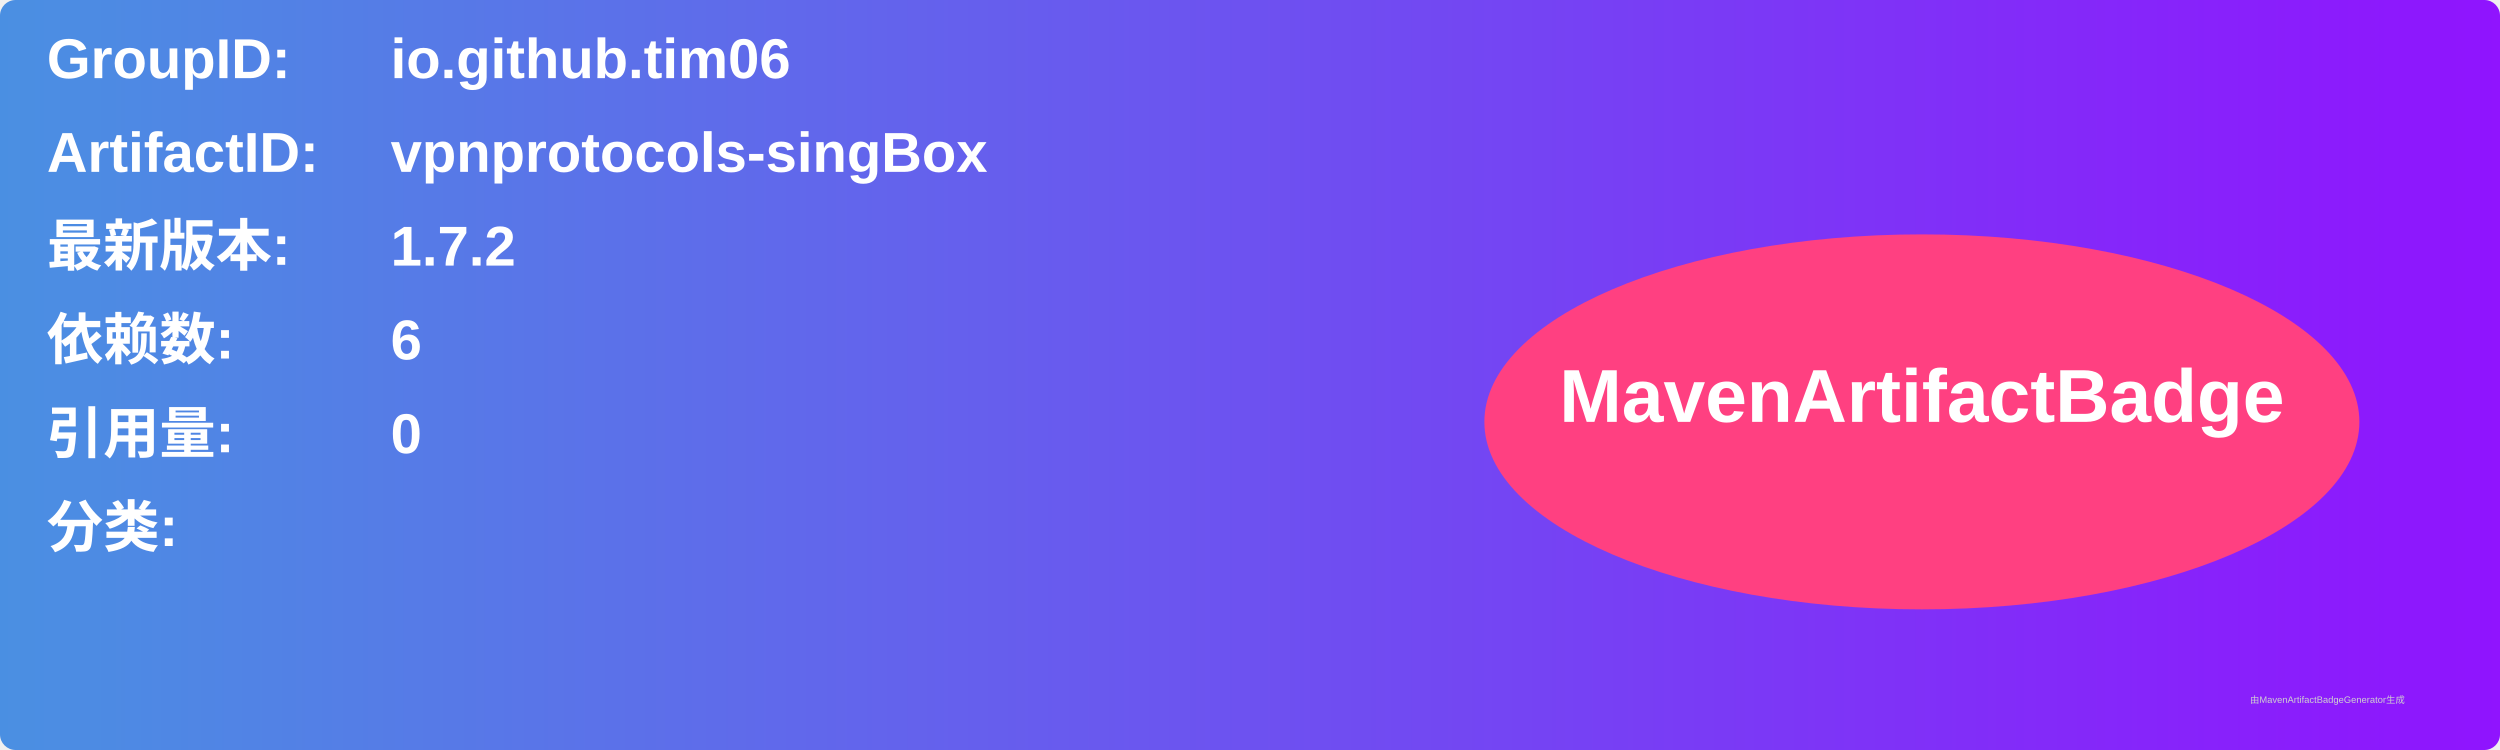
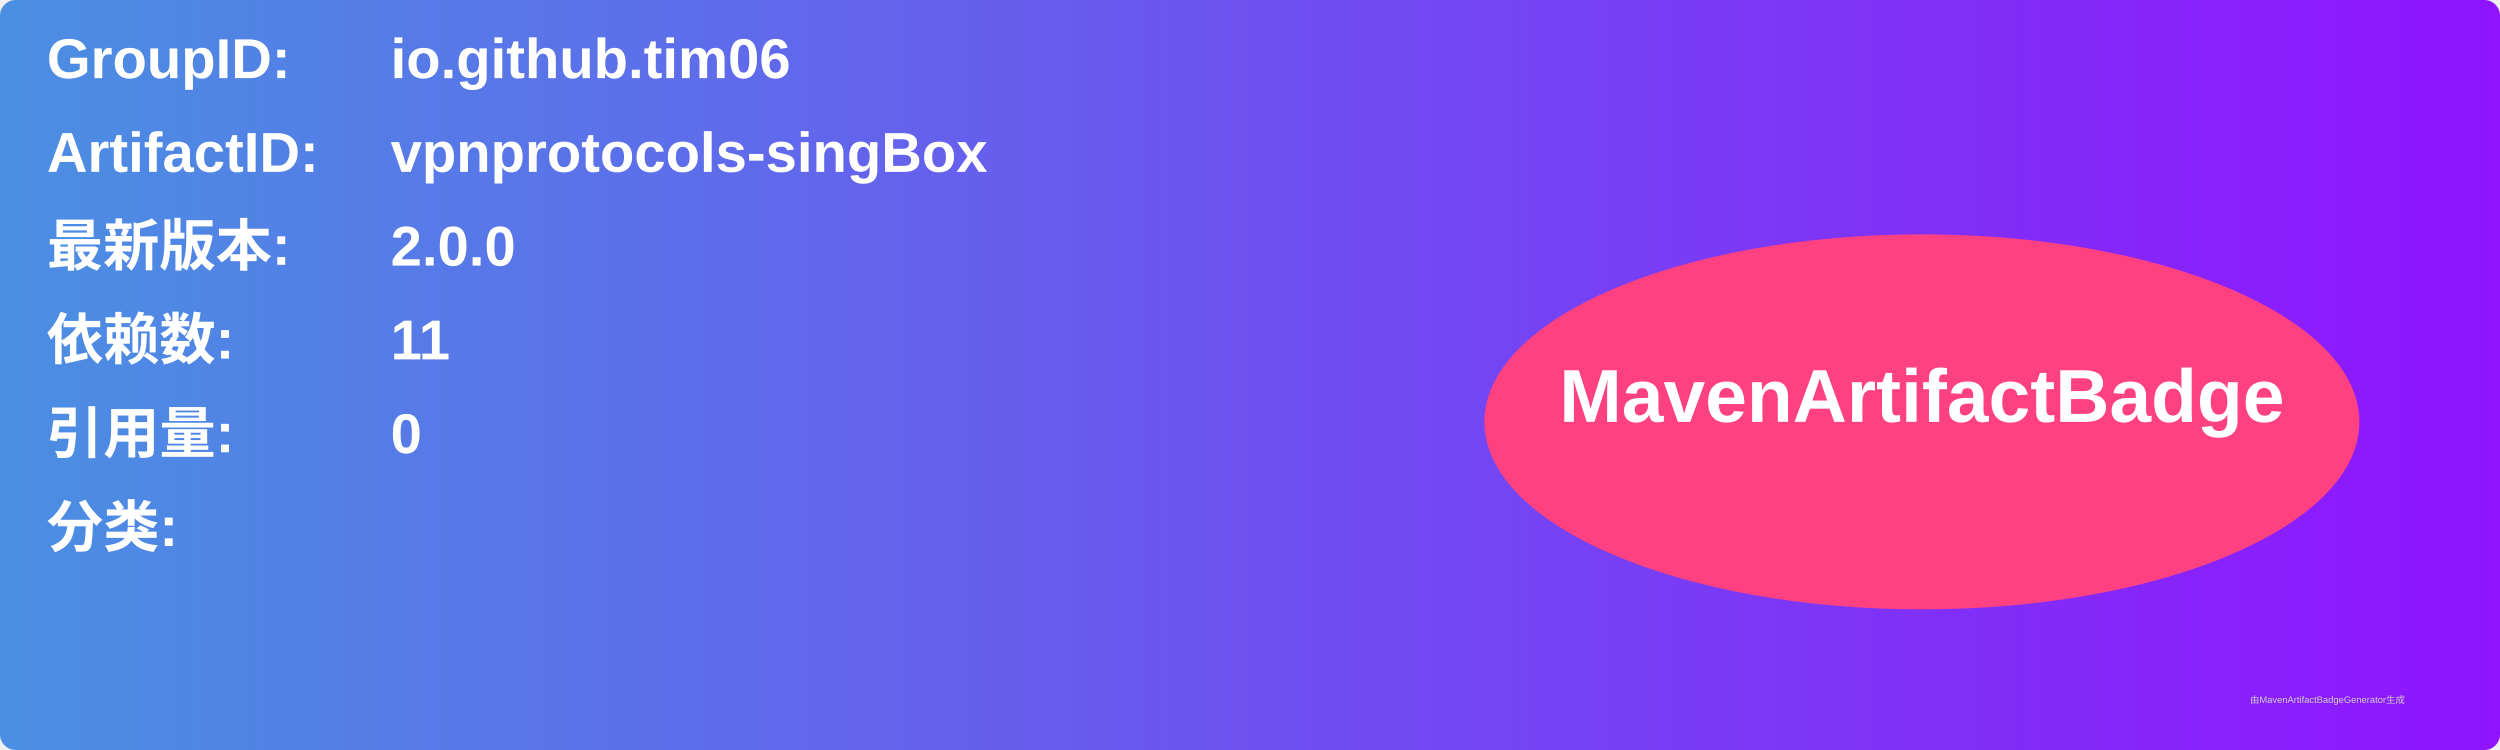
<svg xmlns="http://www.w3.org/2000/svg" width="800" height="240" viewBox="0 0 800 240">
  <linearGradient id="grad" x1="0%" y1="0%" x2="100%" y2="0%">
    <stop offset="0%" stop-color="#4a90e2" />
    <stop offset="100%" stop-color="#9013fe" />
  </linearGradient>
  <rect width="100%" height="100%" rx="5" ry="5" fill="url(#grad)" />
  <g transform="translate(15, 15)">
    <text x="0" y="10" font-family="Arial" font-size="18" fill="white" font-weight="bold" width="260">GroupID:</text>
    <text x="110" y="10" font-family="Arial" font-size="18" fill="white" font-weight="bold" width="460">io.github.tim06</text>
    <text x="0" y="40" font-family="Arial" font-size="18" fill="white" font-weight="bold" width="260">ArtifactID:</text>
    <text x="110" y="40" font-family="Arial" font-size="18" fill="white" font-weight="bold" width="460">vpnprotocols-singBox</text>
    <text x="0" y="70" font-family="Arial" font-size="18" fill="white" font-weight="bold">最新版本:</text>
    <text x="110" y="70" font-family="Arial" font-size="18" fill="white" font-weight="bold">
-       <tspan font-weight="bold">1.7.2</tspan>
+       <tspan font-weight="bold">2.0.0</tspan>
    </text>
    <text x="0" y="100" font-family="Arial" font-size="18" fill="white" font-weight="bold">依赖数: </text>
    <text x="110" y="100" font-family="Arial" font-size="18" fill="white">
-       <tspan font-weight="bold">6</tspan>
+       <tspan font-weight="bold">11</tspan>
    </text>
    <text x="0" y="130" font-family="Arial" font-size="18" fill="white" font-weight="bold">引用量: </text>
    <text x="110" y="130" font-family="Arial" font-size="18" fill="white">
      <tspan font-weight="bold">0</tspan>
    </text>
    <text x="0" y="160" font-family="Arial" font-size="18" fill="white" font-weight="bold">分类:</text>
    <text x="10" y="190" font-family="Arial" font-size="10" fill="white">
      <tspan font-weight="bold" />
    </text>
    <ellipse cx="600" cy="120" rx="140" ry="60" fill="#ff4081" />
    <text x="600" y="120" text-anchor="middle" font-family="Arial" font-size="24" fill="white" font-weight="bold">MavenArtifactBadge</text>
  </g>
  <text x="720" y="225" font-family="Arial" font-size="3" fill="#d0d0d0">由MavenArtifactBadgeGenerator生成</text>
</svg>
